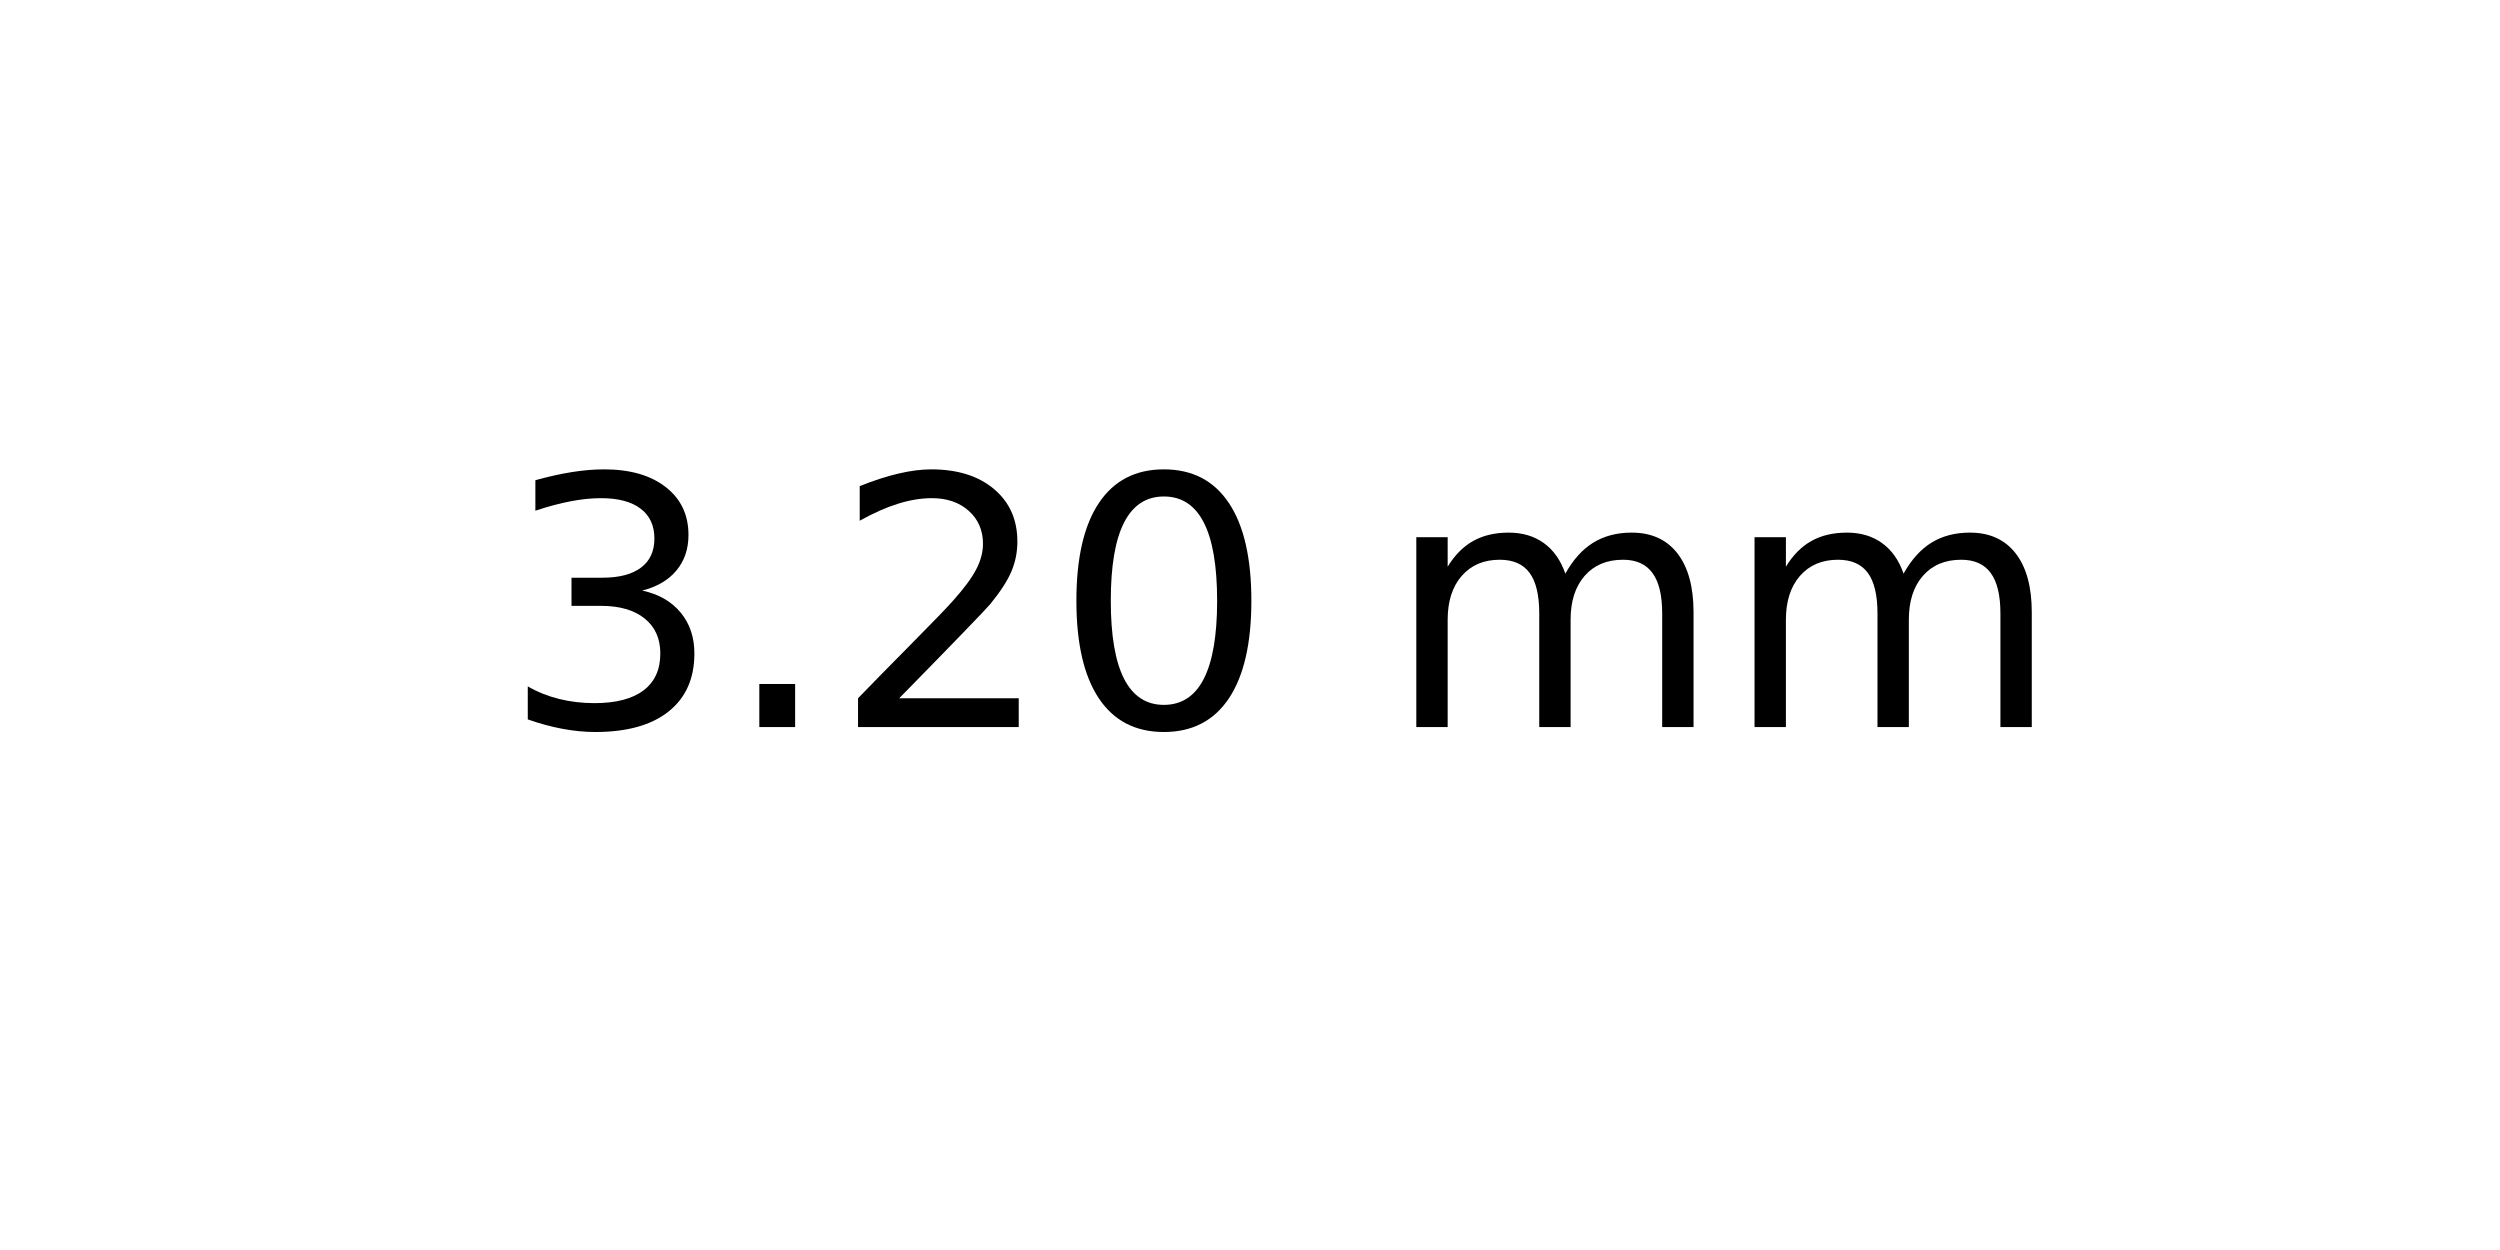
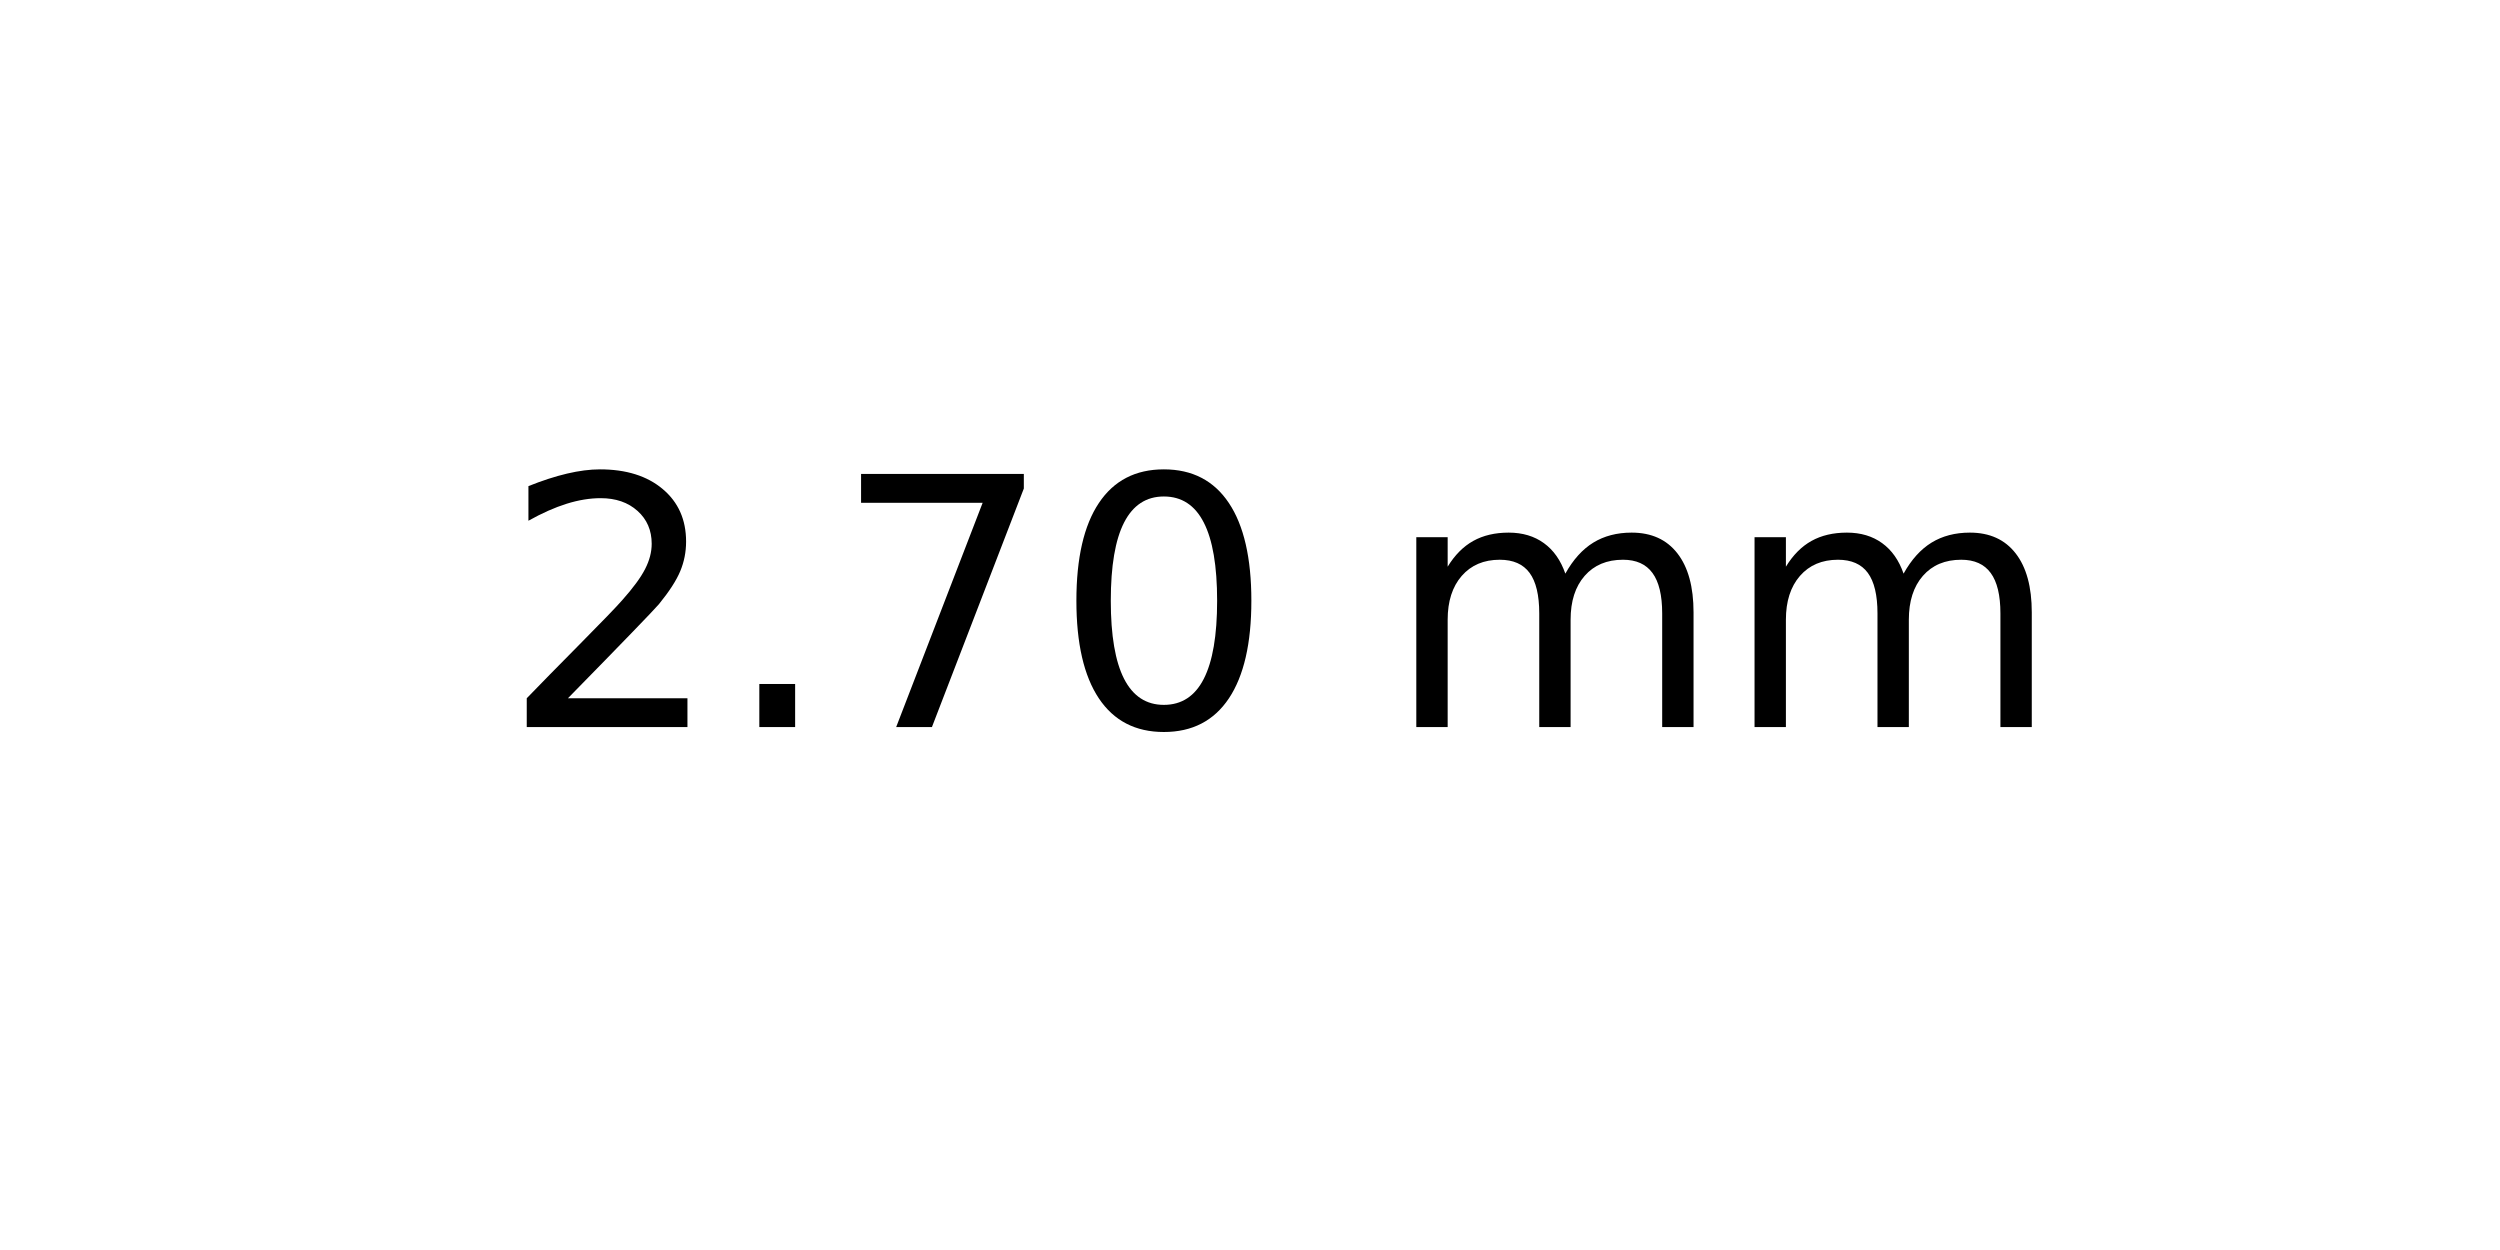
<svg xmlns="http://www.w3.org/2000/svg" xmlns:xlink="http://www.w3.org/1999/xlink" width="72pt" height="36pt" viewBox="0 0 72 36" version="1.1">
  <defs>
    <style type="text/css">*{stroke-linejoin: round; stroke-linecap: butt}</style>
  </defs>
  <g id="figure_1">
    <g id="axes_1">
      <g id="text_1">
        <g transform="translate(14.4375 20.93937) scale(0.1 -0.1)">
          <defs>
-             <path id="DejaVuSans-33" d="M 2597 2516  Q 3050 2419 3304 2112  Q 3559 1806 3559 1356  Q 3559 666 3084 287  Q 2609 -91 1734 -91  Q 1441 -91 1130 -33  Q 819 25 488 141  L 488 750  Q 750 597 1062 519  Q 1375 441 1716 441  Q 2309 441 2620 675  Q 2931 909 2931 1356  Q 2931 1769 2642 2001  Q 2353 2234 1838 2234  L 1294 2234  L 1294 2753  L 1863 2753  Q 2328 2753 2575 2939  Q 2822 3125 2822 3475  Q 2822 3834 2567 4026  Q 2313 4219 1838 4219  Q 1578 4219 1281 4162  Q 984 4106 628 3988  L 628 4550  Q 988 4650 1302 4700  Q 1616 4750 1894 4750  Q 2613 4750 3031 4423  Q 3450 4097 3450 3541  Q 3450 3153 3228 2886  Q 3006 2619 2597 2516  z " transform="scale(0.015625)" />
+             <path id="DejaVuSans-32" d="M 1228 531  L 3431 531  L 3431 0  L 469 0  L 469 531  Q 828 903 1448 1529  Q 2069 2156 2228 2338  Q 2531 2678 2651 2914  Q 2772 3150 2772 3378  Q 2772 3750 2511 3984  Q 2250 4219 1831 4219  Q 1534 4219 1204 4116  Q 875 4013 500 3803  L 500 4441  Q 881 4594 1212 4672  Q 1544 4750 1819 4750  Q 2544 4750 2975 4387  Q 3406 4025 3406 3419  Q 3406 3131 3298 2873  Q 3191 2616 2906 2266  Q 2828 2175 2409 1742  Q 1991 1309 1228 531  z " transform="scale(0.015625)" />
            <path id="DejaVuSans-2e" d="M 684 794  L 1344 794  L 1344 0  L 684 0  L 684 794  z " transform="scale(0.015625)" />
-             <path id="DejaVuSans-32" d="M 1228 531  L 3431 531  L 3431 0  L 469 0  L 469 531  Q 828 903 1448 1529  Q 2069 2156 2228 2338  Q 2531 2678 2651 2914  Q 2772 3150 2772 3378  Q 2772 3750 2511 3984  Q 2250 4219 1831 4219  Q 1534 4219 1204 4116  Q 875 4013 500 3803  L 500 4441  Q 881 4594 1212 4672  Q 1544 4750 1819 4750  Q 2544 4750 2975 4387  Q 3406 4025 3406 3419  Q 3406 3131 3298 2873  Q 3191 2616 2906 2266  Q 2828 2175 2409 1742  Q 1991 1309 1228 531  z " transform="scale(0.015625)" />
+             <path id="DejaVuSans-37" d="M 525 4666  L 3525 4666  L 3525 4397  L 1831 0  L 1172 0  L 2766 4134  L 525 4134  L 525 4666  z " transform="scale(0.015625)" />
            <path id="DejaVuSans-30" d="M 2034 4250  Q 1547 4250 1301 3770  Q 1056 3291 1056 2328  Q 1056 1369 1301 889  Q 1547 409 2034 409  Q 2525 409 2770 889  Q 3016 1369 3016 2328  Q 3016 3291 2770 3770  Q 2525 4250 2034 4250  z M 2034 4750  Q 2819 4750 3233 4129  Q 3647 3509 3647 2328  Q 3647 1150 3233 529  Q 2819 -91 2034 -91  Q 1250 -91 836 529  Q 422 1150 422 2328  Q 422 3509 836 4129  Q 1250 4750 2034 4750  z " transform="scale(0.015625)" />
            <path id="DejaVuSans-20" transform="scale(0.015625)" />
            <path id="DejaVuSans-6d" d="M 3328 2828  Q 3544 3216 3844 3400  Q 4144 3584 4550 3584  Q 5097 3584 5394 3201  Q 5691 2819 5691 2113  L 5691 0  L 5113 0  L 5113 2094  Q 5113 2597 4934 2840  Q 4756 3084 4391 3084  Q 3944 3084 3684 2787  Q 3425 2491 3425 1978  L 3425 0  L 2847 0  L 2847 2094  Q 2847 2600 2669 2842  Q 2491 3084 2119 3084  Q 1678 3084 1418 2786  Q 1159 2488 1159 1978  L 1159 0  L 581 0  L 581 3500  L 1159 3500  L 1159 2956  Q 1356 3278 1631 3431  Q 1906 3584 2284 3584  Q 2666 3584 2933 3390  Q 3200 3197 3328 2828  z " transform="scale(0.015625)" />
          </defs>
-           <use xlink:href="#DejaVuSans-33" />
+           <use xlink:href="#DejaVuSans-32" />
          <use xlink:href="#DejaVuSans-2e" x="63.623" />
-           <use xlink:href="#DejaVuSans-32" x="95.41" />
+           <use xlink:href="#DejaVuSans-37" x="95.41" />
          <use xlink:href="#DejaVuSans-30" x="159.033" />
          <use xlink:href="#DejaVuSans-20" x="222.656" />
          <use xlink:href="#DejaVuSans-6d" x="254.443" />
          <use xlink:href="#DejaVuSans-6d" x="351.855" />
        </g>
      </g>
    </g>
  </g>
</svg>
